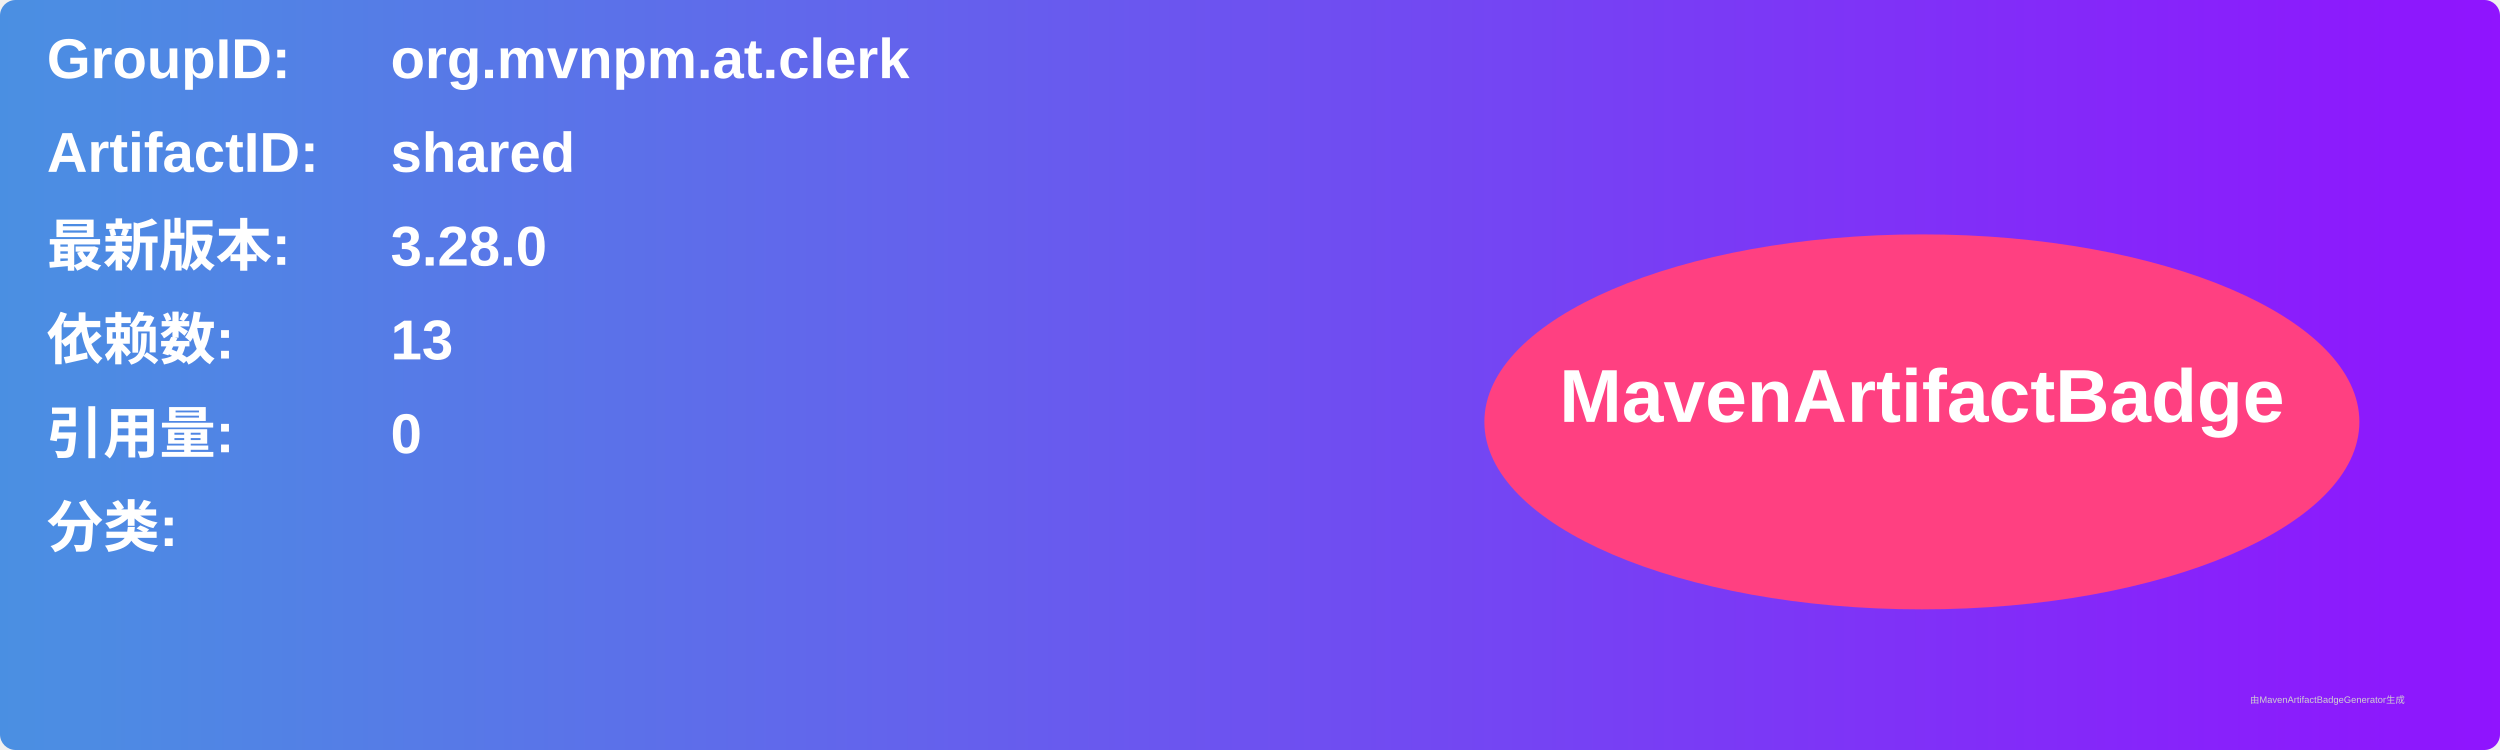
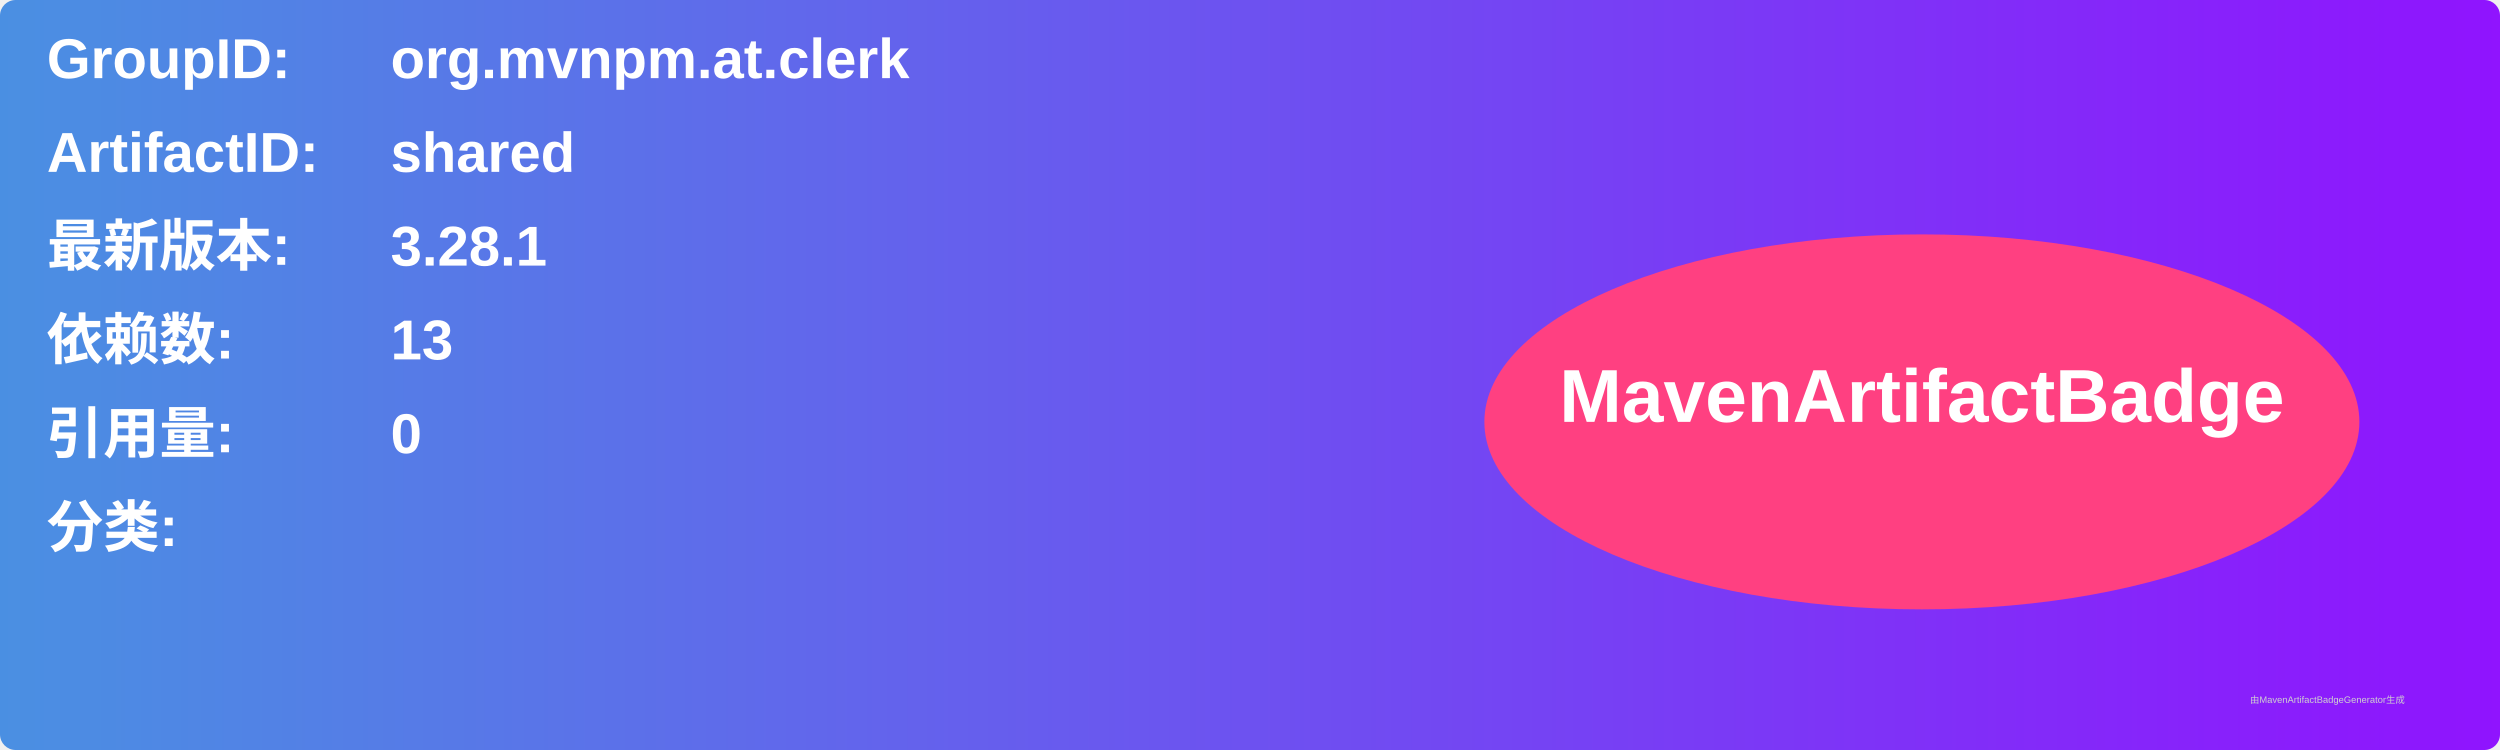
<svg xmlns="http://www.w3.org/2000/svg" width="800" height="240" viewBox="0 0 800 240">
  <linearGradient id="grad" x1="0%" y1="0%" x2="100%" y2="0%">
    <stop offset="0%" stop-color="#4a90e2" />
    <stop offset="100%" stop-color="#9013fe" />
  </linearGradient>
  <rect width="100%" height="100%" rx="5" ry="5" fill="url(#grad)" />
  <g transform="translate(15, 15)">
    <text x="0" y="10" font-family="Arial" font-size="18" fill="white" font-weight="bold" width="260">GroupID:</text>
    <text x="110" y="10" font-family="Arial" font-size="18" fill="white" font-weight="bold" width="460">org.mvnpm.at.clerk</text>
    <text x="0" y="40" font-family="Arial" font-size="18" fill="white" font-weight="bold" width="260">ArtifactID:</text>
    <text x="110" y="40" font-family="Arial" font-size="18" fill="white" font-weight="bold" width="460">shared</text>
    <text x="0" y="70" font-family="Arial" font-size="18" fill="white" font-weight="bold">最新版本:</text>
    <text x="110" y="70" font-family="Arial" font-size="18" fill="white" font-weight="bold">
-       <tspan font-weight="bold">3.28.0</tspan>
+       <tspan font-weight="bold">3.28.1</tspan>
    </text>
    <text x="0" y="100" font-family="Arial" font-size="18" fill="white" font-weight="bold">依赖数: </text>
    <text x="110" y="100" font-family="Arial" font-size="18" fill="white">
      <tspan font-weight="bold">13</tspan>
    </text>
    <text x="0" y="130" font-family="Arial" font-size="18" fill="white" font-weight="bold">引用量: </text>
    <text x="110" y="130" font-family="Arial" font-size="18" fill="white">
      <tspan font-weight="bold">0</tspan>
    </text>
    <text x="0" y="160" font-family="Arial" font-size="18" fill="white" font-weight="bold">分类:</text>
    <text x="10" y="190" font-family="Arial" font-size="10" fill="white">
      <tspan font-weight="bold" />
    </text>
    <ellipse cx="600" cy="120" rx="140" ry="60" fill="#ff4081" />
    <text x="600" y="120" text-anchor="middle" font-family="Arial" font-size="24" fill="white" font-weight="bold">MavenArtifactBadge</text>
  </g>
  <text x="720" y="225" font-family="Arial" font-size="3" fill="#d0d0d0">由MavenArtifactBadgeGenerator生成</text>
</svg>
